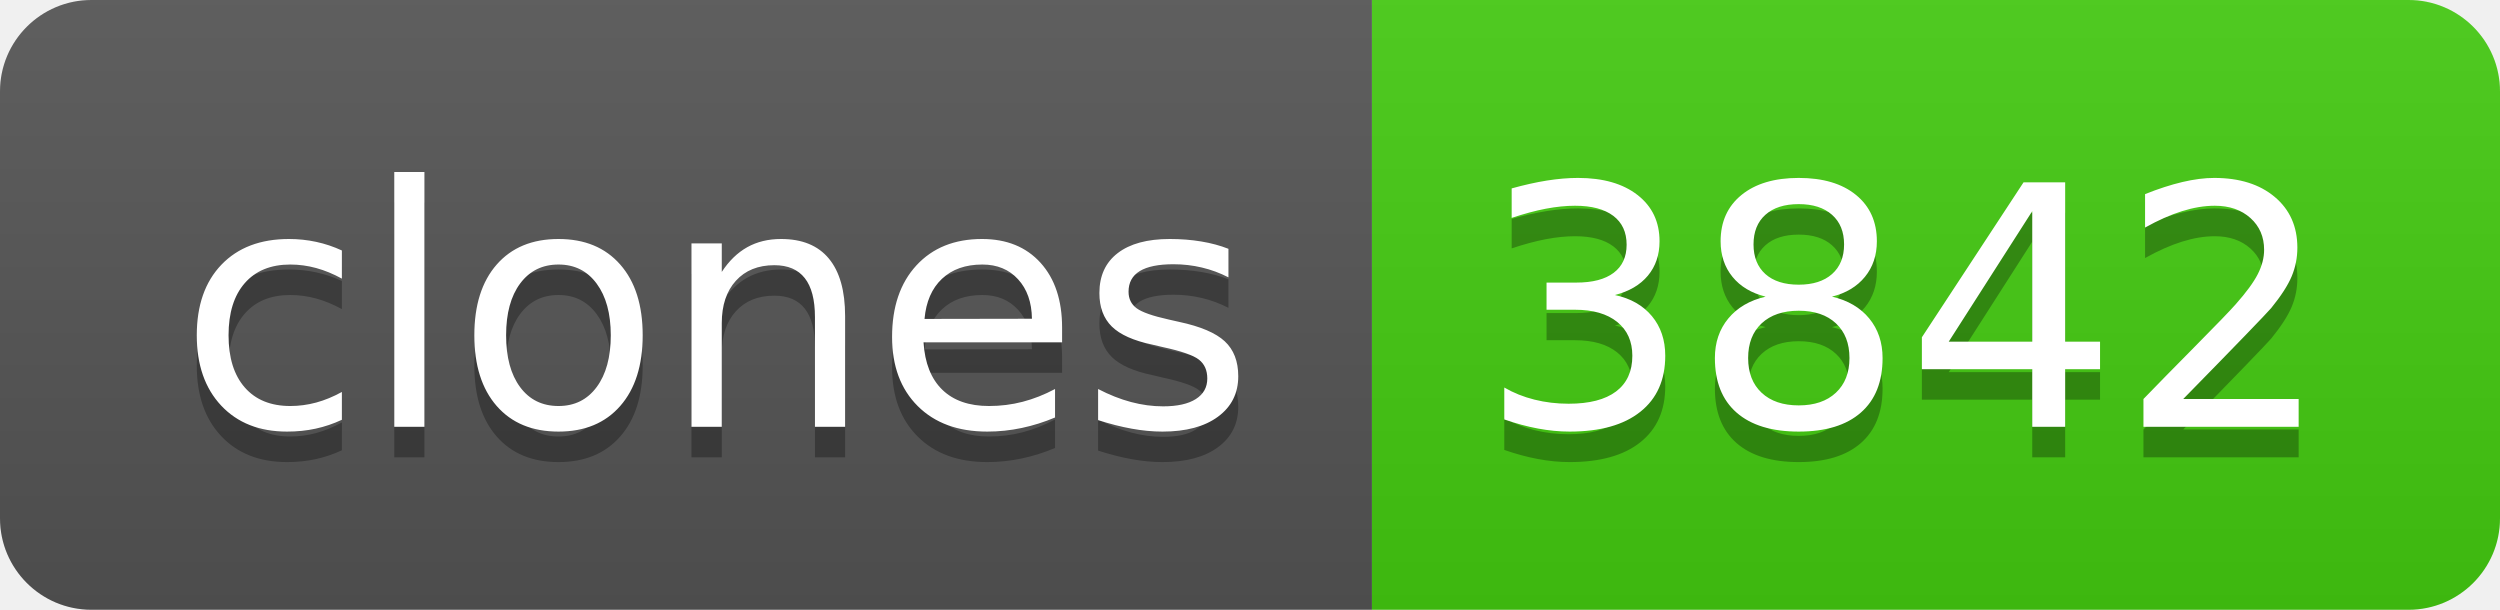
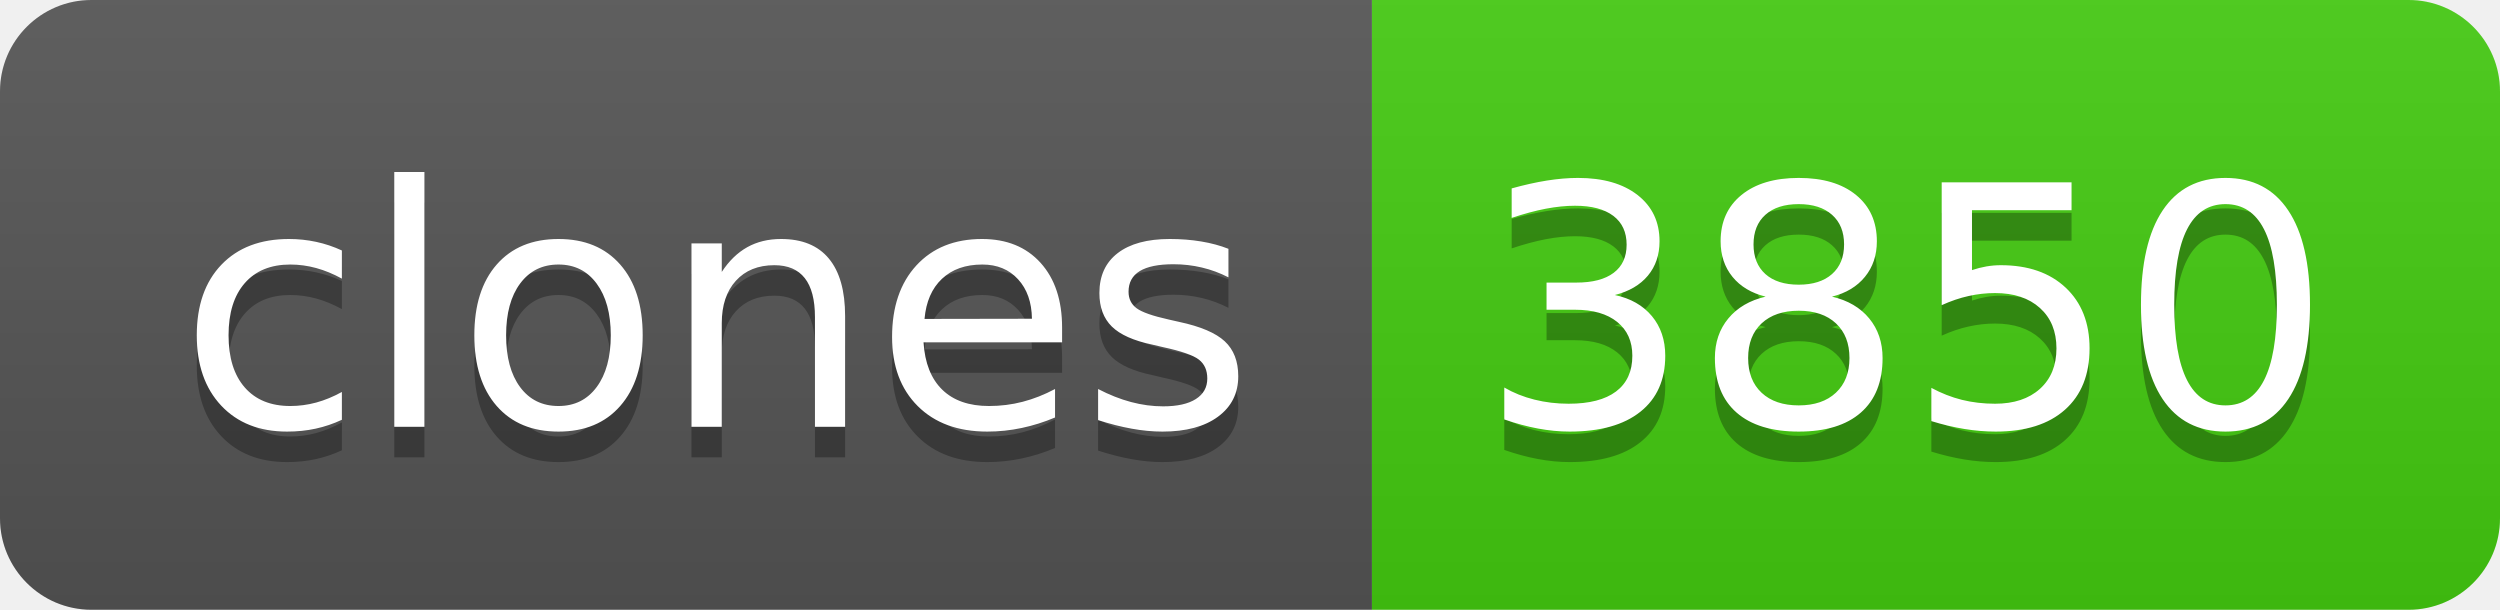
- <svg xmlns="http://www.w3.org/2000/svg" width="82" height="20" role="img" aria-label="clones: 3842">
+ <svg xmlns="http://www.w3.org/2000/svg" width="82" height="20" role="img" aria-label="clones: 3850">
  <linearGradient id="s" x2="0" y2="100%">
    <stop offset="0" stop-color="#bbb" stop-opacity=".1" />
    <stop offset="1" stop-opacity=".1" />
  </linearGradient>
  <clipPath id="r">
    <rect width="82" height="20" rx="3" fill="#fff" />
  </clipPath>
  <g clip-path="url(#r)">
    <rect width="45" height="20" fill="#555" />
    <rect x="45" width="37" height="20" fill="#4c1" />
    <rect width="82" height="20" fill="url(#s)" />
  </g>
  <g fill="#fff" text-anchor="middle" font-family="Verdana,Geneva,DejaVu Sans,sans-serif" text-rendering="geometricPrecision" font-size="110">
    <text aria-hidden="true" x="235" y="150" fill="#010101" fill-opacity=".3" transform="scale(.1)" textLength="350">clones</text>
    <text x="235" y="140" transform="scale(.1)" fill="#fff" textLength="350">clones</text>
-     <text aria-hidden="true" x="625" y="150" fill="#010101" fill-opacity=".3" transform="scale(.1)" textLength="270">3842</text>
-     <text x="625" y="140" transform="scale(.1)" fill="#fff" textLength="270">3842</text>
+     <text aria-hidden="true" x="625" y="150" fill="#010101" fill-opacity=".3" transform="scale(.1)" textLength="270">3850</text>
+     <text x="625" y="140" transform="scale(.1)" fill="#fff" textLength="270">3850</text>
  </g>
</svg>
